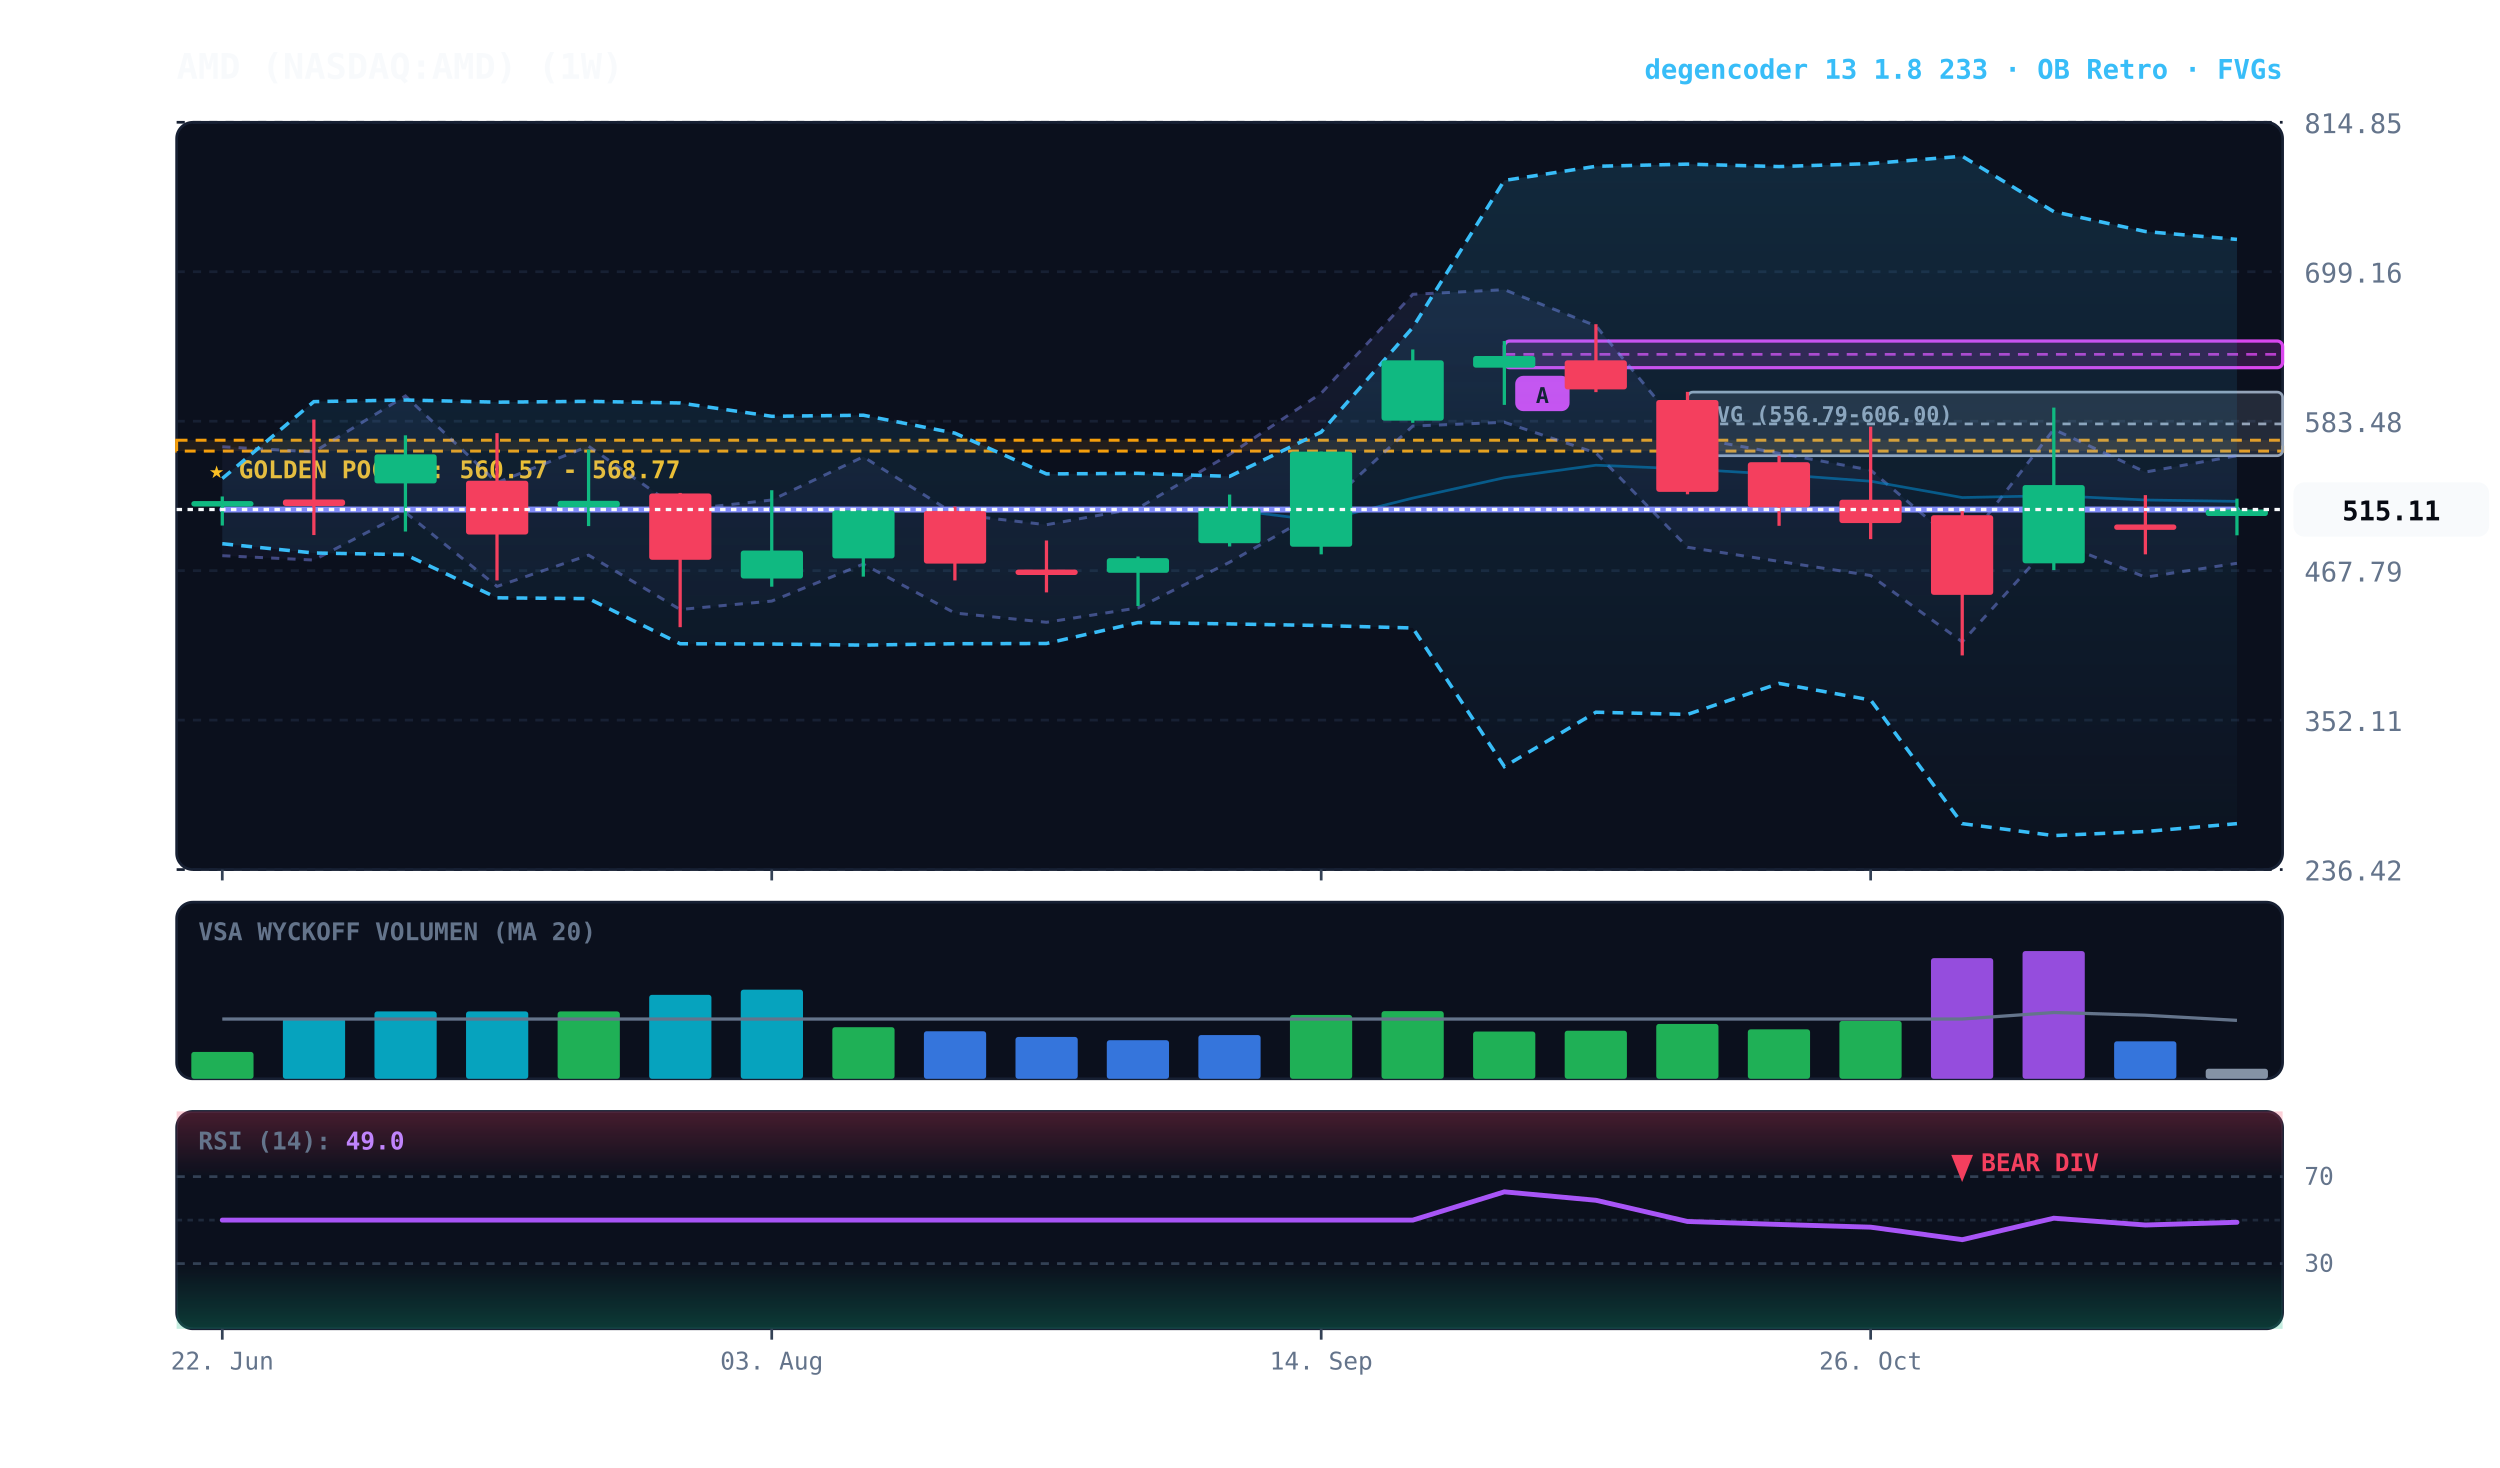
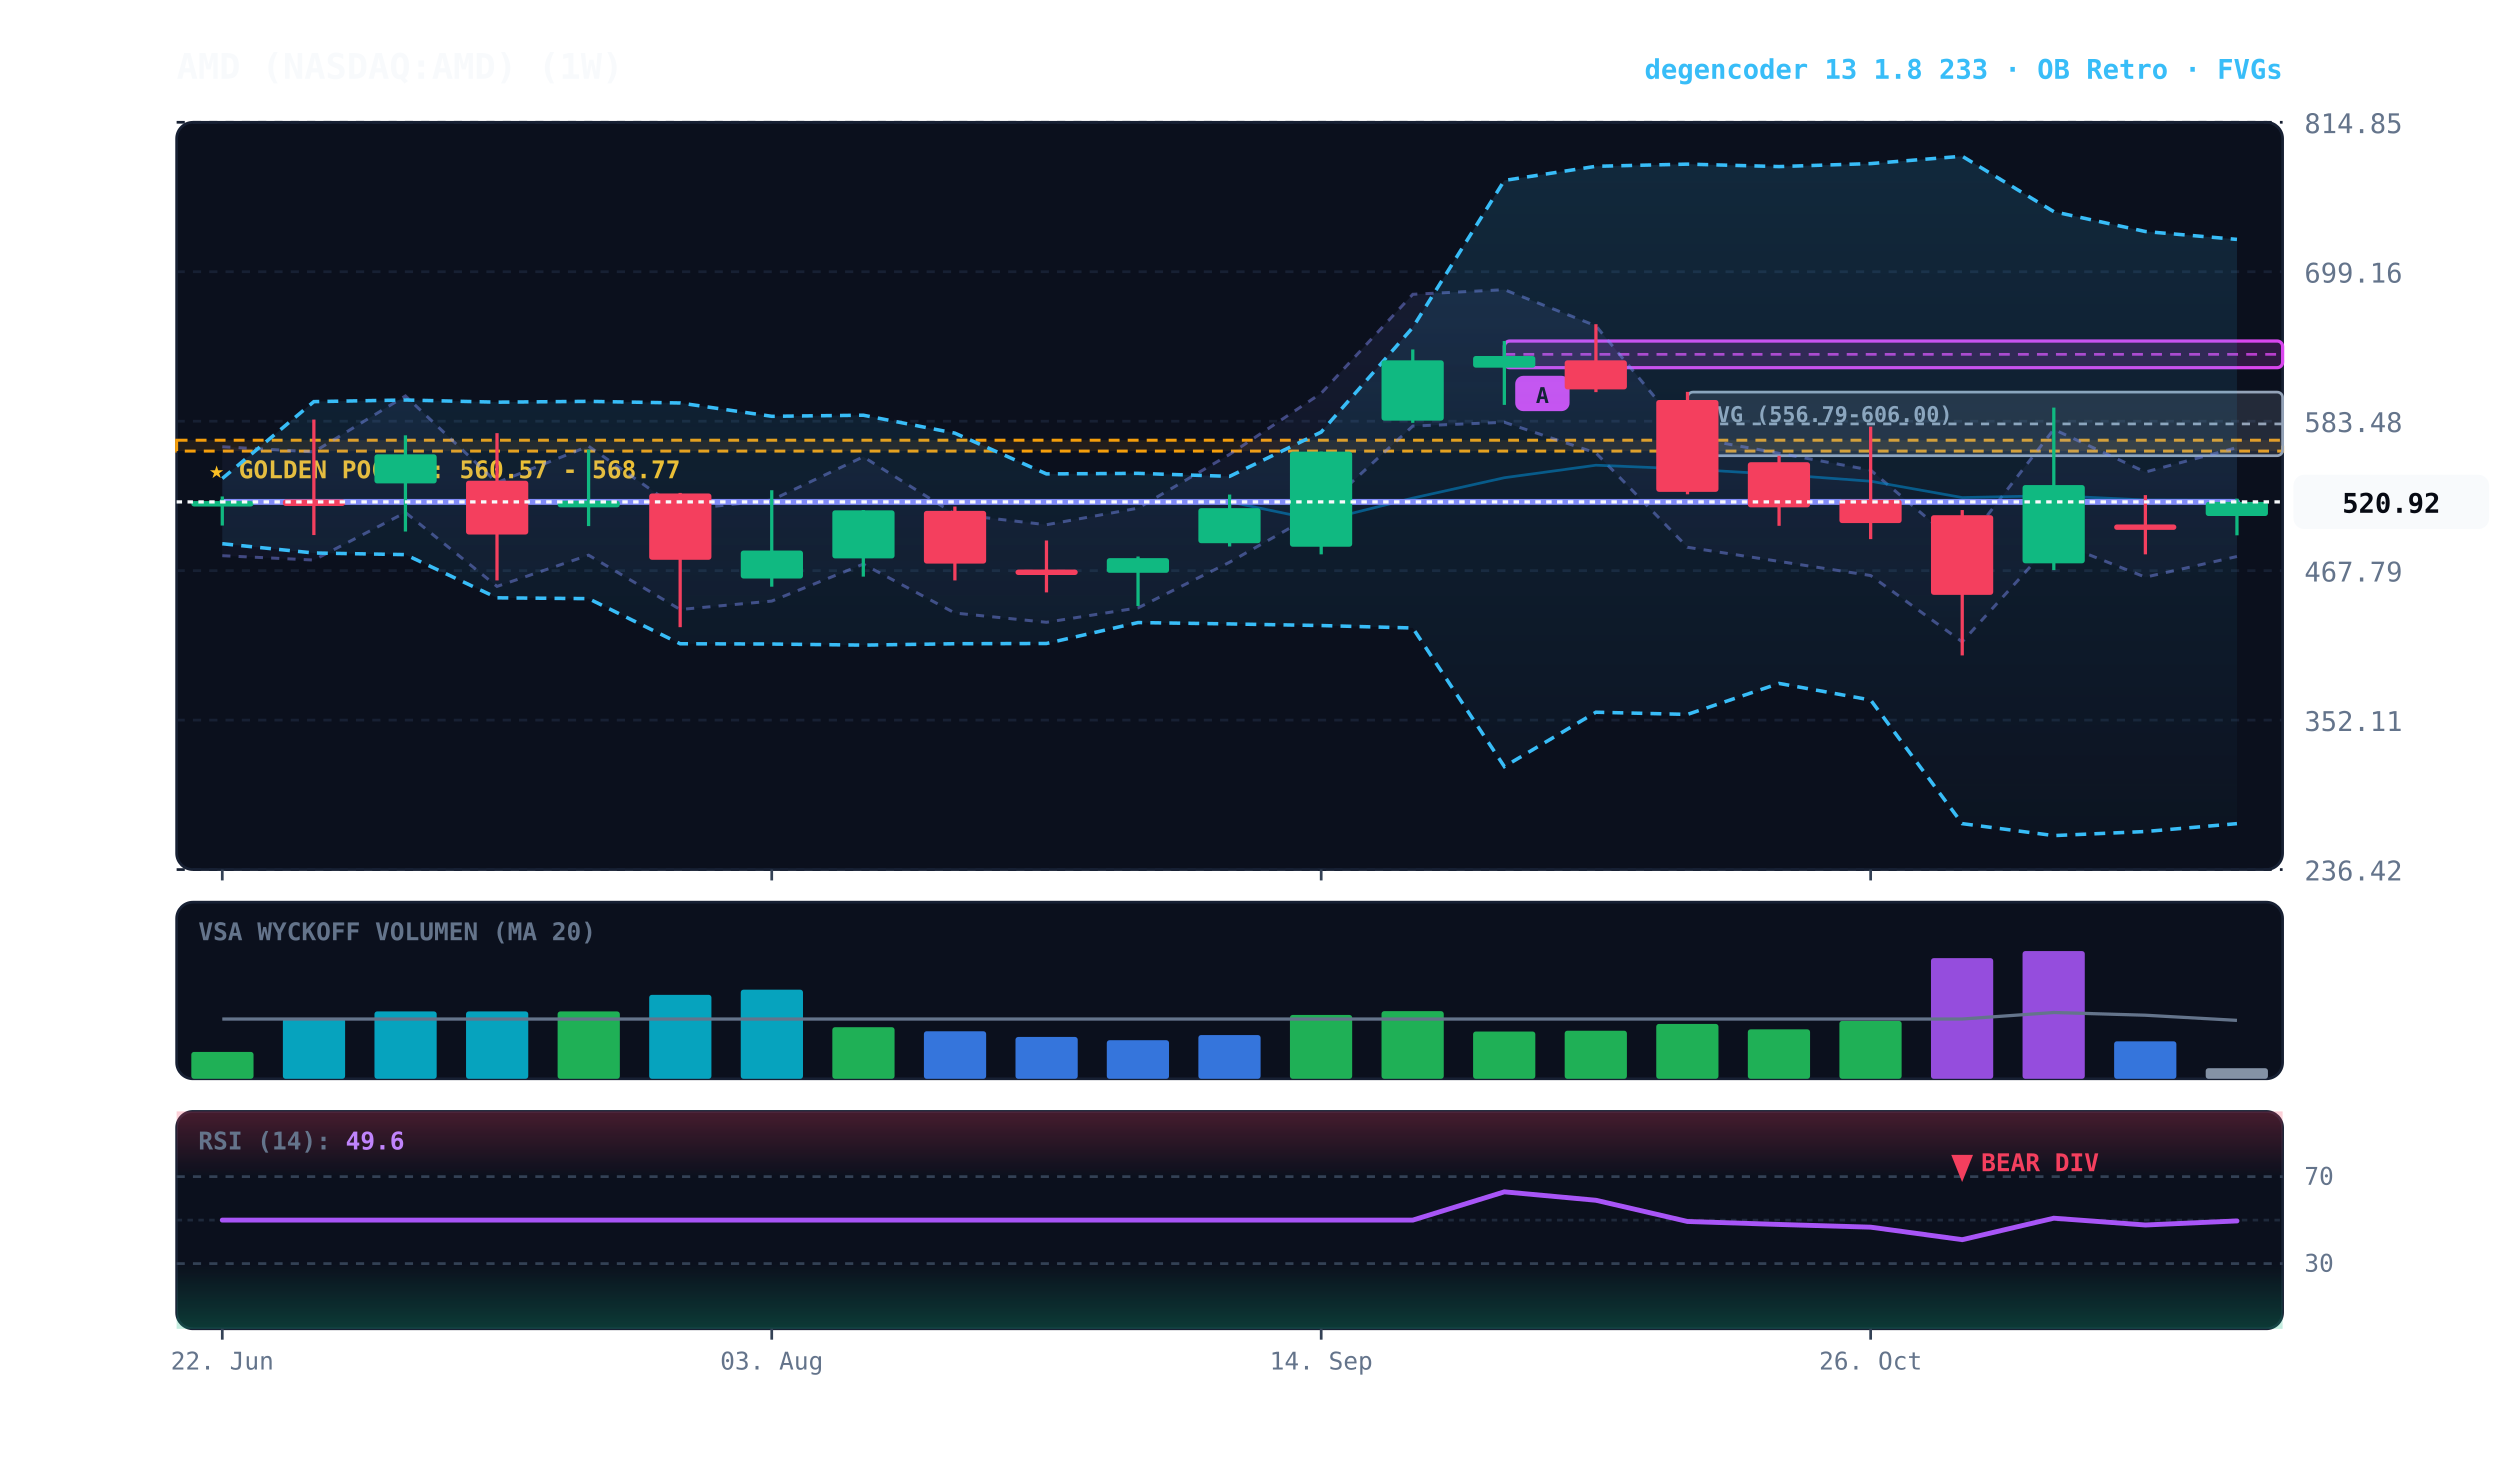
<svg xmlns="http://www.w3.org/2000/svg" viewBox="0 0 920 540" width="100%" height="100%" style="background:#070a13; font-family:'JetBrains Mono', monospace;">
  <defs>
    <linearGradient id="cloud-grad" x1="0%" y1="0%" x2="0%" y2="100%">
      <stop offset="0%" stop-color="#38bdf8" stop-opacity="0.14" />
      <stop offset="100%" stop-color="#38bdf8" stop-opacity="0.02" />
    </linearGradient>
    <linearGradient id="rfe-cloud" x1="0%" y1="0%" x2="0%" y2="100%">
      <stop offset="0%" stop-color="#818cf8" stop-opacity="0.09" />
      <stop offset="100%" stop-color="#818cf8" stop-opacity="0.02" />
    </linearGradient>
    <linearGradient id="rsi-overbought" x1="0%" y1="0%" x2="0%" y2="100%">
      <stop offset="0%" stop-color="#f43f5e" stop-opacity="0.25" />
      <stop offset="100%" stop-color="#f43f5e" stop-opacity="0.0" />
    </linearGradient>
    <linearGradient id="rsi-oversold" x1="0%" y1="0%" x2="0%" y2="100%">
      <stop offset="0%" stop-color="#10b981" stop-opacity="0.0" />
      <stop offset="100%" stop-color="#10b981" stop-opacity="0.25" />
    </linearGradient>
  </defs>
  <rect x="65" y="45" width="775" height="275" fill="#0b101d" rx="6" stroke="#172033" stroke-width="1" />
  <rect x="65" y="332" width="775" height="65" fill="#0b101d" rx="6" stroke="#172033" stroke-width="1" />
  <rect x="65" y="409" width="775" height="80" fill="#0b101d" rx="6" stroke="#172033" stroke-width="1" />
  <line x1="65" y1="320.0" x2="840" y2="320.0" stroke="#172033" stroke-dasharray="3,3" stroke-width="1" />
  <text x="848" y="324.0" fill="#64748b" font-size="10" text-anchor="start">236.42</text>
  <line x1="65" y1="265.0" x2="840" y2="265.0" stroke="#172033" stroke-dasharray="3,3" stroke-width="1" />
  <text x="848" y="269.0" fill="#64748b" font-size="10" text-anchor="start">352.11</text>
  <line x1="65" y1="210.0" x2="840" y2="210.0" stroke="#172033" stroke-dasharray="3,3" stroke-width="1" />
  <text x="848" y="214.0" fill="#64748b" font-size="10" text-anchor="start">467.79</text>
  <line x1="65" y1="155.0" x2="840" y2="155.0" stroke="#172033" stroke-dasharray="3,3" stroke-width="1" />
  <text x="848" y="159.0" fill="#64748b" font-size="10" text-anchor="start">583.48</text>
  <line x1="65" y1="100.0" x2="840" y2="100.0" stroke="#172033" stroke-dasharray="3,3" stroke-width="1" />
  <text x="848" y="104.0" fill="#64748b" font-size="10" text-anchor="start">699.16</text>
  <line x1="65" y1="45.0" x2="840" y2="45.0" stroke="#172033" stroke-dasharray="3,3" stroke-width="1" />
  <text x="848" y="49.0" fill="#64748b" font-size="10" text-anchor="start">814.85</text>
  <rect x="65" y="162.0" width="775" height="4.0" fill="rgba(245, 158, 11, 0.10)" stroke="#f59e0b" stroke-dasharray="4,3" stroke-width="1.1" />
  <text x="77" y="176.0" fill="#fbbf24" font-size="9" font-weight="bold">★ GOLDEN POCKET: 560.57 - 568.77</text>
  <rect x="621.0" y="144.3" width="219.0" height="23.4" fill="rgba(148, 163, 184, 0.18)" stroke="#94a3b8" stroke-width="1" rx="2" />
  <line x1="621.0" y1="156.0" x2="840" y2="156.0" stroke="#94a3b8" stroke-dasharray="3,3" stroke-width="1" />
  <text x="627.0" y="155.3" fill="#94a3b8" font-size="8" font-weight="bold">FVG (556.79-606.00)</text>
  <rect x="553.6" y="125.5" width="286.4" height="9.8" fill="rgba(217, 70, 239, 0.18)" stroke="#d946ef" stroke-width="1.2" rx="2" />
  <line x1="553.6" y1="130.4" x2="840" y2="130.4" stroke="#d946ef" stroke-dasharray="4,3" stroke-width="1.0" opacity="0.8" />
  <rect x="557.6" y="138.3" width="20" height="13" fill="#d946ef" rx="3" />
  <text x="567.6" y="148.3" fill="#070a13" font-size="8" font-weight="bold" text-anchor="middle">A</text>
-   <polygon points="81.8,164.4 115.5,166.3 149.2,145.7 182.9,177.6 216.6,164.2 250.3,187.7 284.0,184.0 317.7,168.1 351.4,189.2 385.1,193.1 418.8,187.0 452.5,167.2 486.2,144.7 519.9,108.3 553.6,106.6 587.3,119.9 621.0,160.7 654.7,166.8 688.4,173.0 722.1,201.6 755.8,158.0 789.5,173.7 823.2,167.7 823.2,207.3 789.5,212.4 755.8,199.0 722.1,236.2 688.4,211.8 654.7,206.6 621.0,201.4 587.3,166.7 553.6,155.4 519.9,156.8 486.2,187.8 452.5,206.9 418.8,223.7 385.1,229.0 351.4,225.6 317.7,207.6 284.0,221.2 250.3,224.3 216.6,204.3 182.9,215.8 149.2,188.6 115.5,206.1 81.8,204.5" fill="url(#rfe-cloud)" />
-   <polyline points="81.8,164.4 115.5,166.3 149.2,145.7 182.9,177.6 216.6,164.2 250.3,187.7 284.0,184.0 317.7,168.1 351.4,189.2 385.1,193.1 418.8,187.0 452.5,167.2 486.2,144.7 519.9,108.3 553.6,106.6 587.3,119.9 621.0,160.7 654.7,166.8 688.4,173.0 722.1,201.6 755.8,158.0 789.5,173.7 823.2,167.7" fill="none" stroke="#818cf8" stroke-width="1.1" stroke-opacity="0.45" stroke-dasharray="3,3" />
-   <polyline points="81.8,204.5 115.5,206.1 149.2,188.6 182.9,215.8 216.6,204.3 250.3,224.3 284.0,221.2 317.7,207.6 351.4,225.6 385.1,229.0 418.8,223.7 452.5,206.9 486.2,187.8 519.9,156.8 553.6,155.4 587.3,166.7 621.0,201.4 654.7,206.6 688.4,211.8 722.1,236.2 755.8,199.0 789.5,212.4 823.2,207.3" fill="none" stroke="#818cf8" stroke-width="1.1" stroke-opacity="0.45" stroke-dasharray="3,3" />
+   <polygon points="81.8,164.4 115.5,166.3 149.2,145.7 182.9,177.6 216.6,164.2 250.3,187.7 284.0,184.0 317.7,168.1 351.4,189.2 385.1,193.1 418.8,187.0 452.5,167.2 486.2,144.7 519.9,108.3 553.6,106.6 587.3,119.9 621.0,160.7 654.7,166.8 688.4,173.0 722.1,201.6 755.8,158.0 789.5,173.7 823.2,164.7 823.2,204.8 789.5,212.4 755.8,199.0 722.1,236.2 688.4,211.8 654.7,206.6 621.0,201.4 587.3,166.7 553.6,155.4 519.9,156.8 486.2,187.8 452.5,206.9 418.8,223.7 385.1,229.0 351.4,225.6 317.7,207.6 284.0,221.2 250.3,224.3 216.6,204.3 182.9,215.8 149.2,188.6 115.5,206.1 81.8,204.5" fill="url(#rfe-cloud)" />
+   <polyline points="81.8,164.4 115.5,166.3 149.2,145.7 182.9,177.6 216.6,164.2 250.3,187.7 284.0,184.0 317.7,168.1 351.4,189.2 385.1,193.1 418.8,187.0 452.5,167.2 486.2,144.7 519.9,108.3 553.6,106.6 587.3,119.9 621.0,160.7 654.7,166.8 688.4,173.0 722.1,201.6 755.8,158.0 789.5,173.7 823.2,164.7" fill="none" stroke="#818cf8" stroke-width="1.1" stroke-opacity="0.45" stroke-dasharray="3,3" />
+   <polyline points="81.8,204.5 115.5,206.1 149.2,188.6 182.9,215.8 216.6,204.3 250.3,224.3 284.0,221.2 317.7,207.6 351.4,225.6 385.1,229.0 418.8,223.7 452.5,206.9 486.2,187.8 519.9,156.8 553.6,155.4 587.3,166.7 621.0,201.4 654.7,206.6 688.4,211.8 722.1,236.2 755.8,199.0 789.5,212.4 823.2,204.8" fill="none" stroke="#818cf8" stroke-width="1.1" stroke-opacity="0.45" stroke-dasharray="3,3" />
  <polygon points="81.8,176.1 115.5,147.8 149.2,147.2 182.9,148.0 216.6,147.7 250.3,148.3 284.0,153.2 317.7,152.8 351.4,159.4 385.1,174.4 418.8,174.2 452.5,175.3 486.2,159.0 519.9,120.5 553.6,66.4 587.3,61.2 621.0,60.4 654.7,61.3 688.4,60.2 722.1,57.5 755.8,77.9 789.5,85.2 823.2,88.1 823.2,303.1 789.5,306.0 755.8,307.5 722.1,303.1 688.4,257.6 654.7,251.5 621.0,262.9 587.3,262.1 553.6,282.1 519.9,231.1 486.2,230.2 452.5,229.6 418.8,229.1 385.1,236.8 351.4,236.9 317.7,237.4 284.0,237.0 250.3,236.9 216.6,220.3 182.9,220.0 149.2,204.1 115.5,203.5 81.8,200.1" fill="url(#cloud-grad)" />
  <polyline points="81.8,176.1 115.5,147.8 149.2,147.2 182.9,148.0 216.6,147.7 250.3,148.3 284.0,153.2 317.7,152.8 351.4,159.4 385.1,174.4 418.8,174.2 452.5,175.3 486.2,159.0 519.9,120.5 553.6,66.4 587.3,61.2 621.0,60.4 654.7,61.3 688.4,60.2 722.1,57.5 755.8,77.9 789.5,85.2 823.2,88.1" fill="none" stroke="#38bdf8" stroke-width="1.3" stroke-dasharray="4,3" />
  <polyline points="81.8,200.1 115.5,203.5 149.2,204.1 182.9,220.0 216.6,220.3 250.3,236.9 284.0,237.0 317.7,237.4 351.4,236.9 385.1,236.8 418.8,229.1 452.5,229.6 486.2,230.2 519.9,231.1 553.6,282.1 587.3,262.1 621.0,262.9 654.7,251.5 688.4,257.6 722.1,303.1 755.8,307.5 789.5,306.0 823.2,303.1" fill="none" stroke="#38bdf8" stroke-width="1.3" stroke-dasharray="4,3" />
-   <polyline points="81.8,187.5 115.5,187.5 149.2,187.5 182.9,187.5 216.6,187.5 250.3,187.5 284.0,187.5 317.7,187.5 351.4,187.5 385.1,187.5 418.8,187.5 452.5,187.5 486.2,191.7 519.9,183.3 553.6,175.8 587.3,171.2 621.0,172.6 654.7,174.6 688.4,177.1 722.1,183.1 755.8,182.4 789.5,184.0 823.2,184.5" fill="none" stroke="#0284c7" stroke-width="1.0" stroke-opacity="0.6" />
-   <polyline points="81.8,187.5 115.5,187.5 149.2,187.5 182.9,187.5 216.6,187.5 250.3,187.5 284.0,187.5 317.7,187.5 351.4,187.5 385.1,187.5 418.8,187.5 452.5,187.5 486.2,187.5 519.9,187.5 553.6,187.5 587.3,187.5 621.0,187.5 654.7,187.5 688.4,187.5 722.1,187.5 755.8,187.5 789.5,187.5 823.2,187.5" fill="none" stroke="#818cf8" stroke-width="2.2" stroke-linecap="round" />
+   <polyline points="81.8,184.7 115.5,184.7 149.2,184.7 182.9,184.7 216.6,184.7 250.3,184.7 284.0,184.7 317.7,184.7 351.4,184.7 385.1,184.7 418.8,184.7 452.5,184.7 486.2,191.7 519.9,183.3 553.6,175.8 587.3,171.2 621.0,172.6 654.7,174.6 688.4,177.1 722.1,183.1 755.8,182.4 789.5,184.0 823.2,184.1" fill="none" stroke="#0284c7" stroke-width="1.0" stroke-opacity="0.6" />
+   <polyline points="81.8,184.7 115.5,184.7 149.2,184.7 182.9,184.7 216.6,184.7 250.3,184.7 284.0,184.7 317.7,184.7 351.4,184.7 385.1,184.7 418.8,184.7 452.5,184.7 486.2,184.7 519.9,184.7 553.6,184.7 587.3,184.7 621.0,184.7 654.7,184.7 688.4,184.7 722.1,184.7 755.8,184.7 789.5,184.7 823.2,184.7" fill="none" stroke="#818cf8" stroke-width="2.2" stroke-linecap="round" />
  <line x1="81.8" y1="182.7" x2="81.8" y2="193.4" stroke="#10b981" stroke-width="1.2" />
  <rect x="70.4" y="184.4" width="22.9" height="2.0" fill="#10b981" rx="1" />
  <line x1="115.5" y1="154.4" x2="115.5" y2="196.9" stroke="#f43f5e" stroke-width="1.2" />
  <rect x="104.1" y="183.8" width="22.9" height="2.4" fill="#f43f5e" rx="1" />
  <line x1="149.2" y1="160.2" x2="149.2" y2="195.6" stroke="#10b981" stroke-width="1.2" />
  <rect x="137.8" y="167.2" width="22.9" height="10.7" fill="#10b981" rx="1" />
  <line x1="182.9" y1="159.4" x2="182.9" y2="213.6" stroke="#f43f5e" stroke-width="1.2" />
  <rect x="171.5" y="176.9" width="22.9" height="19.8" fill="#f43f5e" rx="1" />
  <line x1="216.6" y1="165.5" x2="216.6" y2="193.6" stroke="#10b981" stroke-width="1.2" />
  <rect x="205.2" y="184.3" width="22.9" height="2.4" fill="#10b981" rx="1" />
  <line x1="250.3" y1="181.4" x2="250.3" y2="230.8" stroke="#f43f5e" stroke-width="1.2" />
  <rect x="238.9" y="181.6" width="22.9" height="24.4" fill="#f43f5e" rx="1" />
  <line x1="284.0" y1="180.4" x2="284.0" y2="215.9" stroke="#10b981" stroke-width="1.2" />
  <rect x="272.6" y="202.6" width="22.9" height="10.3" fill="#10b981" rx="1" />
  <line x1="317.7" y1="187.7" x2="317.7" y2="212.2" stroke="#10b981" stroke-width="1.2" />
  <rect x="306.3" y="187.8" width="22.9" height="17.7" fill="#10b981" rx="1" />
  <line x1="351.4" y1="186.4" x2="351.4" y2="213.6" stroke="#f43f5e" stroke-width="1.2" />
  <rect x="340.0" y="188.0" width="22.9" height="19.4" fill="#f43f5e" rx="1" />
  <line x1="385.1" y1="198.9" x2="385.1" y2="218.0" stroke="#f43f5e" stroke-width="1.2" />
  <rect x="373.7" y="209.6" width="22.9" height="2.0" fill="#f43f5e" rx="1" />
  <line x1="418.8" y1="204.8" x2="418.8" y2="223.0" stroke="#10b981" stroke-width="1.2" />
  <rect x="407.3" y="205.4" width="22.9" height="5.4" fill="#10b981" rx="1" />
  <line x1="452.5" y1="182.0" x2="452.5" y2="201.1" stroke="#10b981" stroke-width="1.2" />
  <rect x="441.0" y="187.0" width="22.9" height="12.9" fill="#10b981" rx="1" />
  <line x1="486.2" y1="166.2" x2="486.2" y2="204.0" stroke="#10b981" stroke-width="1.2" />
  <rect x="474.7" y="166.2" width="22.9" height="35.0" fill="#10b981" rx="1" />
  <line x1="519.9" y1="128.6" x2="519.9" y2="155.6" stroke="#10b981" stroke-width="1.2" />
  <rect x="508.4" y="132.6" width="22.9" height="22.2" fill="#10b981" rx="1" />
  <line x1="553.6" y1="125.5" x2="553.6" y2="149.0" stroke="#10b981" stroke-width="1.2" />
  <rect x="542.1" y="131.0" width="22.9" height="4.3" fill="#10b981" rx="1" />
  <line x1="587.3" y1="119.3" x2="587.3" y2="144.3" stroke="#f43f5e" stroke-width="1.2" />
  <rect x="575.8" y="132.6" width="22.9" height="10.7" fill="#f43f5e" rx="1" />
  <line x1="621.0" y1="144.2" x2="621.0" y2="181.9" stroke="#f43f5e" stroke-width="1.2" />
  <rect x="609.5" y="147.2" width="22.9" height="33.8" fill="#f43f5e" rx="1" />
  <line x1="654.7" y1="167.7" x2="654.7" y2="193.5" stroke="#f43f5e" stroke-width="1.2" />
  <rect x="643.2" y="170.1" width="22.9" height="16.6" fill="#f43f5e" rx="1" />
  <line x1="688.4" y1="157.0" x2="688.4" y2="198.4" stroke="#f43f5e" stroke-width="1.2" />
  <rect x="676.9" y="183.9" width="22.9" height="8.6" fill="#f43f5e" rx="1" />
  <line x1="722.1" y1="187.7" x2="722.1" y2="241.2" stroke="#f43f5e" stroke-width="1.2" />
  <rect x="710.6" y="189.6" width="22.9" height="29.3" fill="#f43f5e" rx="1" />
  <line x1="755.8" y1="150.0" x2="755.8" y2="209.8" stroke="#10b981" stroke-width="1.2" />
  <rect x="744.3" y="178.5" width="22.9" height="28.8" fill="#10b981" rx="1" />
  <line x1="789.5" y1="182.2" x2="789.5" y2="204.0" stroke="#f43f5e" stroke-width="1.2" />
  <rect x="778.0" y="193.0" width="22.9" height="2.0" fill="#f43f5e" rx="1" />
  <line x1="823.2" y1="183.5" x2="823.2" y2="197.0" stroke="#10b981" stroke-width="1.2" />
-   <rect x="811.7" y="187.5" width="22.9" height="2.4" fill="#10b981" rx="1" />
-   <line x1="65" y1="187.5" x2="840" y2="187.5" stroke="#f8fafc" stroke-width="1.2" stroke-dasharray="2,2" />
-   <rect x="844" y="177.5" width="72" height="20" fill="#f8fafc" rx="4" />
-   <text x="880" y="191.5" fill="#070a13" font-size="10" font-weight="bold" text-anchor="middle">515.11</text>
+   <rect x="811.7" y="184.7" width="22.9" height="5.2" fill="#10b981" rx="1" />
+   <line x1="65" y1="184.7" x2="840" y2="184.7" stroke="#f8fafc" stroke-width="1.2" stroke-dasharray="2,2" />
+   <rect x="844" y="174.7" width="72" height="20" fill="#f8fafc" rx="4" />
+   <text x="880" y="188.7" fill="#070a13" font-size="10" font-weight="bold" text-anchor="middle">520.92</text>
  <text x="73" y="346" fill="#64748b" font-size="9" font-weight="bold">VSA WYCKOFF VOLUMEN (MA 20)</text>
  <rect x="70.4" y="387.1" width="22.9" height="9.9" fill="#22c55e" opacity="0.88" rx="1" />
  <rect x="104.1" y="374.8" width="22.9" height="22.2" fill="#06b6d4" opacity="0.88" rx="1" />
  <rect x="137.8" y="372.2" width="22.9" height="24.8" fill="#06b6d4" opacity="0.88" rx="1" />
  <rect x="171.5" y="372.2" width="22.9" height="24.8" fill="#06b6d4" opacity="0.88" rx="1" />
  <rect x="205.2" y="372.2" width="22.9" height="24.8" fill="#22c55e" opacity="0.88" rx="1" />
  <rect x="238.9" y="366.1" width="22.9" height="30.9" fill="#06b6d4" opacity="0.88" rx="1" />
  <rect x="272.6" y="364.2" width="22.9" height="32.8" fill="#06b6d4" opacity="0.88" rx="1" />
  <rect x="306.3" y="378.0" width="22.9" height="19.0" fill="#22c55e" opacity="0.88" rx="1" />
  <rect x="340.0" y="379.5" width="22.9" height="17.5" fill="#3b82f6" opacity="0.88" rx="1" />
  <rect x="373.7" y="381.6" width="22.9" height="15.4" fill="#3b82f6" opacity="0.88" rx="1" />
  <rect x="407.3" y="382.8" width="22.9" height="14.2" fill="#3b82f6" opacity="0.88" rx="1" />
  <rect x="441.0" y="380.9" width="22.9" height="16.1" fill="#3b82f6" opacity="0.88" rx="1" />
  <rect x="474.7" y="373.5" width="22.9" height="23.5" fill="#22c55e" opacity="0.88" rx="1" />
  <rect x="508.4" y="372.1" width="22.9" height="24.9" fill="#22c55e" opacity="0.88" rx="1" />
  <rect x="542.1" y="379.6" width="22.9" height="17.4" fill="#22c55e" opacity="0.88" rx="1" />
  <rect x="575.8" y="379.3" width="22.9" height="17.7" fill="#22c55e" opacity="0.88" rx="1" />
  <rect x="609.5" y="376.8" width="22.9" height="20.2" fill="#22c55e" opacity="0.88" rx="1" />
  <rect x="643.2" y="378.8" width="22.9" height="18.2" fill="#22c55e" opacity="0.88" rx="1" />
  <rect x="676.9" y="375.7" width="22.9" height="21.3" fill="#22c55e" opacity="0.88" rx="1" />
  <rect x="710.6" y="352.6" width="22.9" height="44.4" fill="#a855f7" opacity="0.88" rx="1" />
  <rect x="744.3" y="350.0" width="22.9" height="47.0" fill="#a855f7" opacity="0.88" rx="1" />
  <rect x="778.0" y="383.2" width="22.9" height="13.8" fill="#3b82f6" opacity="0.88" rx="1" />
-   <rect x="811.7" y="393.3" width="22.9" height="3.7" fill="#94a3b8" opacity="0.88" rx="1" />
+   <rect x="811.7" y="393.1" width="22.9" height="3.9" fill="#94a3b8" opacity="0.88" rx="1" />
  <polyline points="81.8,375.0 115.5,375.0 149.2,375.0 182.9,375.0 216.6,375.0 250.3,375.0 284.0,375.0 317.7,375.0 351.4,375.0 385.1,375.0 418.8,375.0 452.5,375.0 486.2,375.0 519.9,375.0 553.6,375.0 587.3,375.0 621.0,375.0 654.7,375.0 688.4,375.0 722.1,375.0 755.8,372.6 789.5,373.6 823.2,375.5" fill="none" stroke="#64748b" stroke-width="1.2" />
  <rect x="65" y="409" width="775" height="24.0" fill="url(#rsi-overbought)" />
  <rect x="65" y="465.0" width="775" height="24.0" fill="url(#rsi-oversold)" />
  <line x1="65" y1="433.0" x2="840" y2="433.0" stroke="#334155" stroke-dasharray="3,3" stroke-width="1" />
  <text x="848" y="436.0" fill="#64748b" font-size="9">70</text>
  <line x1="65" y1="449.0" x2="840" y2="449.0" stroke="#1e293b" stroke-dasharray="2,2" stroke-width="1" />
  <line x1="65" y1="465.0" x2="840" y2="465.0" stroke="#334155" stroke-dasharray="3,3" stroke-width="1" />
  <text x="848" y="468.0" fill="#64748b" font-size="9">30</text>
-   <polyline points="81.8,449.0 115.5,449.0 149.2,449.0 182.9,449.0 216.6,449.0 250.3,449.0 284.0,449.0 317.7,449.0 351.4,449.0 385.1,449.0 418.8,449.0 452.5,449.0 486.2,449.0 519.9,449.0 553.6,438.6 587.3,441.7 621.0,449.5 654.7,450.6 688.4,451.6 722.1,456.2 755.8,448.3 789.5,450.8 823.2,449.8" fill="none" stroke="#a855f7" stroke-width="1.8" stroke-linecap="round" />
+   <polyline points="81.8,449.0 115.5,449.0 149.2,449.0 182.9,449.0 216.6,449.0 250.3,449.0 284.0,449.0 317.7,449.0 351.4,449.0 385.1,449.0 418.8,449.0 452.5,449.0 486.2,449.0 519.9,449.0 553.6,438.6 587.3,441.7 621.0,449.5 654.7,450.6 688.4,451.6 722.1,456.2 755.8,448.3 789.5,450.8 823.2,449.3" fill="none" stroke="#a855f7" stroke-width="1.8" stroke-linecap="round" />
  <g transform="translate(722.0652, 425)">
    <path d="M 0 10 L 4 0 L -4 0 Z" fill="#f43f5e" />
    <text x="7" y="6" fill="#f43f5e" font-size="9" font-weight="bold">BEAR DIV</text>
  </g>
-   <text x="73" y="423" fill="#64748b" font-size="9" font-weight="bold">RSI (14): <tspan fill="#c084fc">49.0</tspan>
+   <text x="73" y="423" fill="#64748b" font-size="9" font-weight="bold">RSI (14): <tspan fill="#c084fc">49.6</tspan>
  </text>
  <line x1="81.8" y1="320" x2="81.8" y2="324" stroke="#334155" stroke-width="1" />
  <line x1="81.8" y1="489" x2="81.8" y2="493" stroke="#334155" stroke-width="1" />
  <text x="81.8" y="504" fill="#64748b" font-size="9" text-anchor="middle">22. Jun</text>
  <line x1="284.0" y1="320" x2="284.0" y2="324" stroke="#334155" stroke-width="1" />
  <line x1="284.0" y1="489" x2="284.0" y2="493" stroke="#334155" stroke-width="1" />
  <text x="284.0" y="504" fill="#64748b" font-size="9" text-anchor="middle">03. Aug</text>
  <line x1="486.2" y1="320" x2="486.2" y2="324" stroke="#334155" stroke-width="1" />
  <line x1="486.2" y1="489" x2="486.2" y2="493" stroke="#334155" stroke-width="1" />
  <text x="486.2" y="504" fill="#64748b" font-size="9" text-anchor="middle">14. Sep</text>
  <line x1="688.4" y1="320" x2="688.4" y2="324" stroke="#334155" stroke-width="1" />
  <line x1="688.4" y1="489" x2="688.4" y2="493" stroke="#334155" stroke-width="1" />
  <text x="688.4" y="504" fill="#64748b" font-size="9" text-anchor="middle">26. Oct</text>
  <text x="65" y="29" fill="#f8fafc" font-size="13" font-weight="bold">AMD (NASDAQ:AMD) (1W)</text>
  <text x="840" y="29" fill="#38bdf8" font-size="10" font-weight="bold" text-anchor="end">degencoder 13 1.8 233 · OB Retro · FVGs</text>
</svg>
